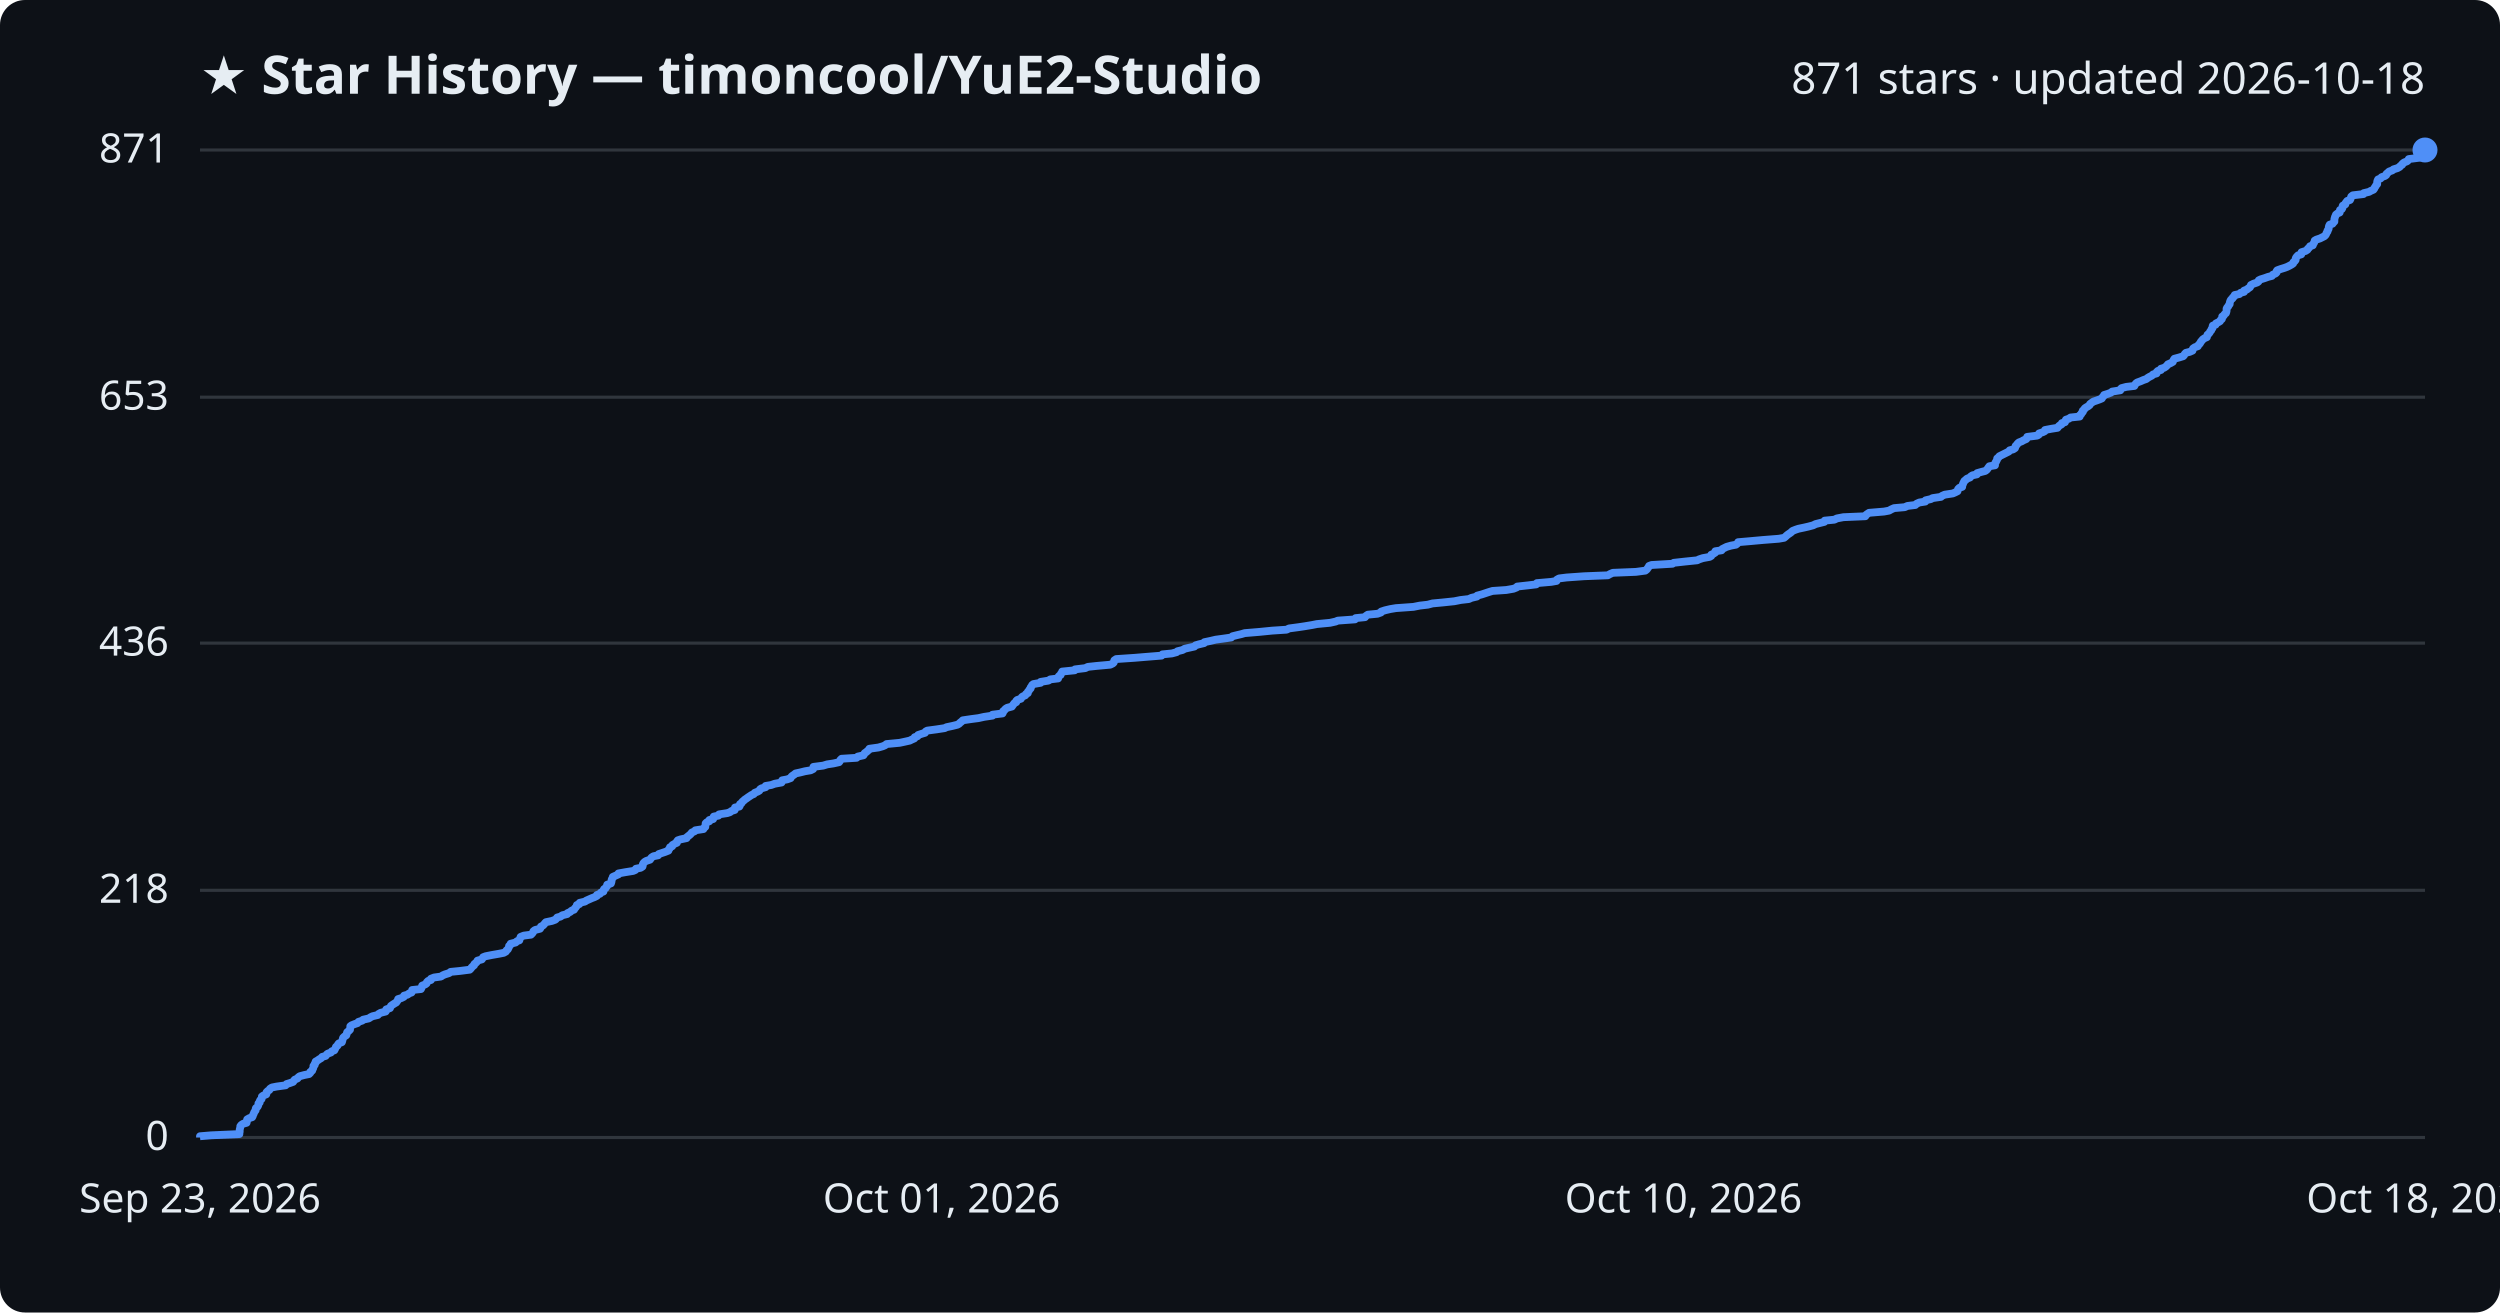
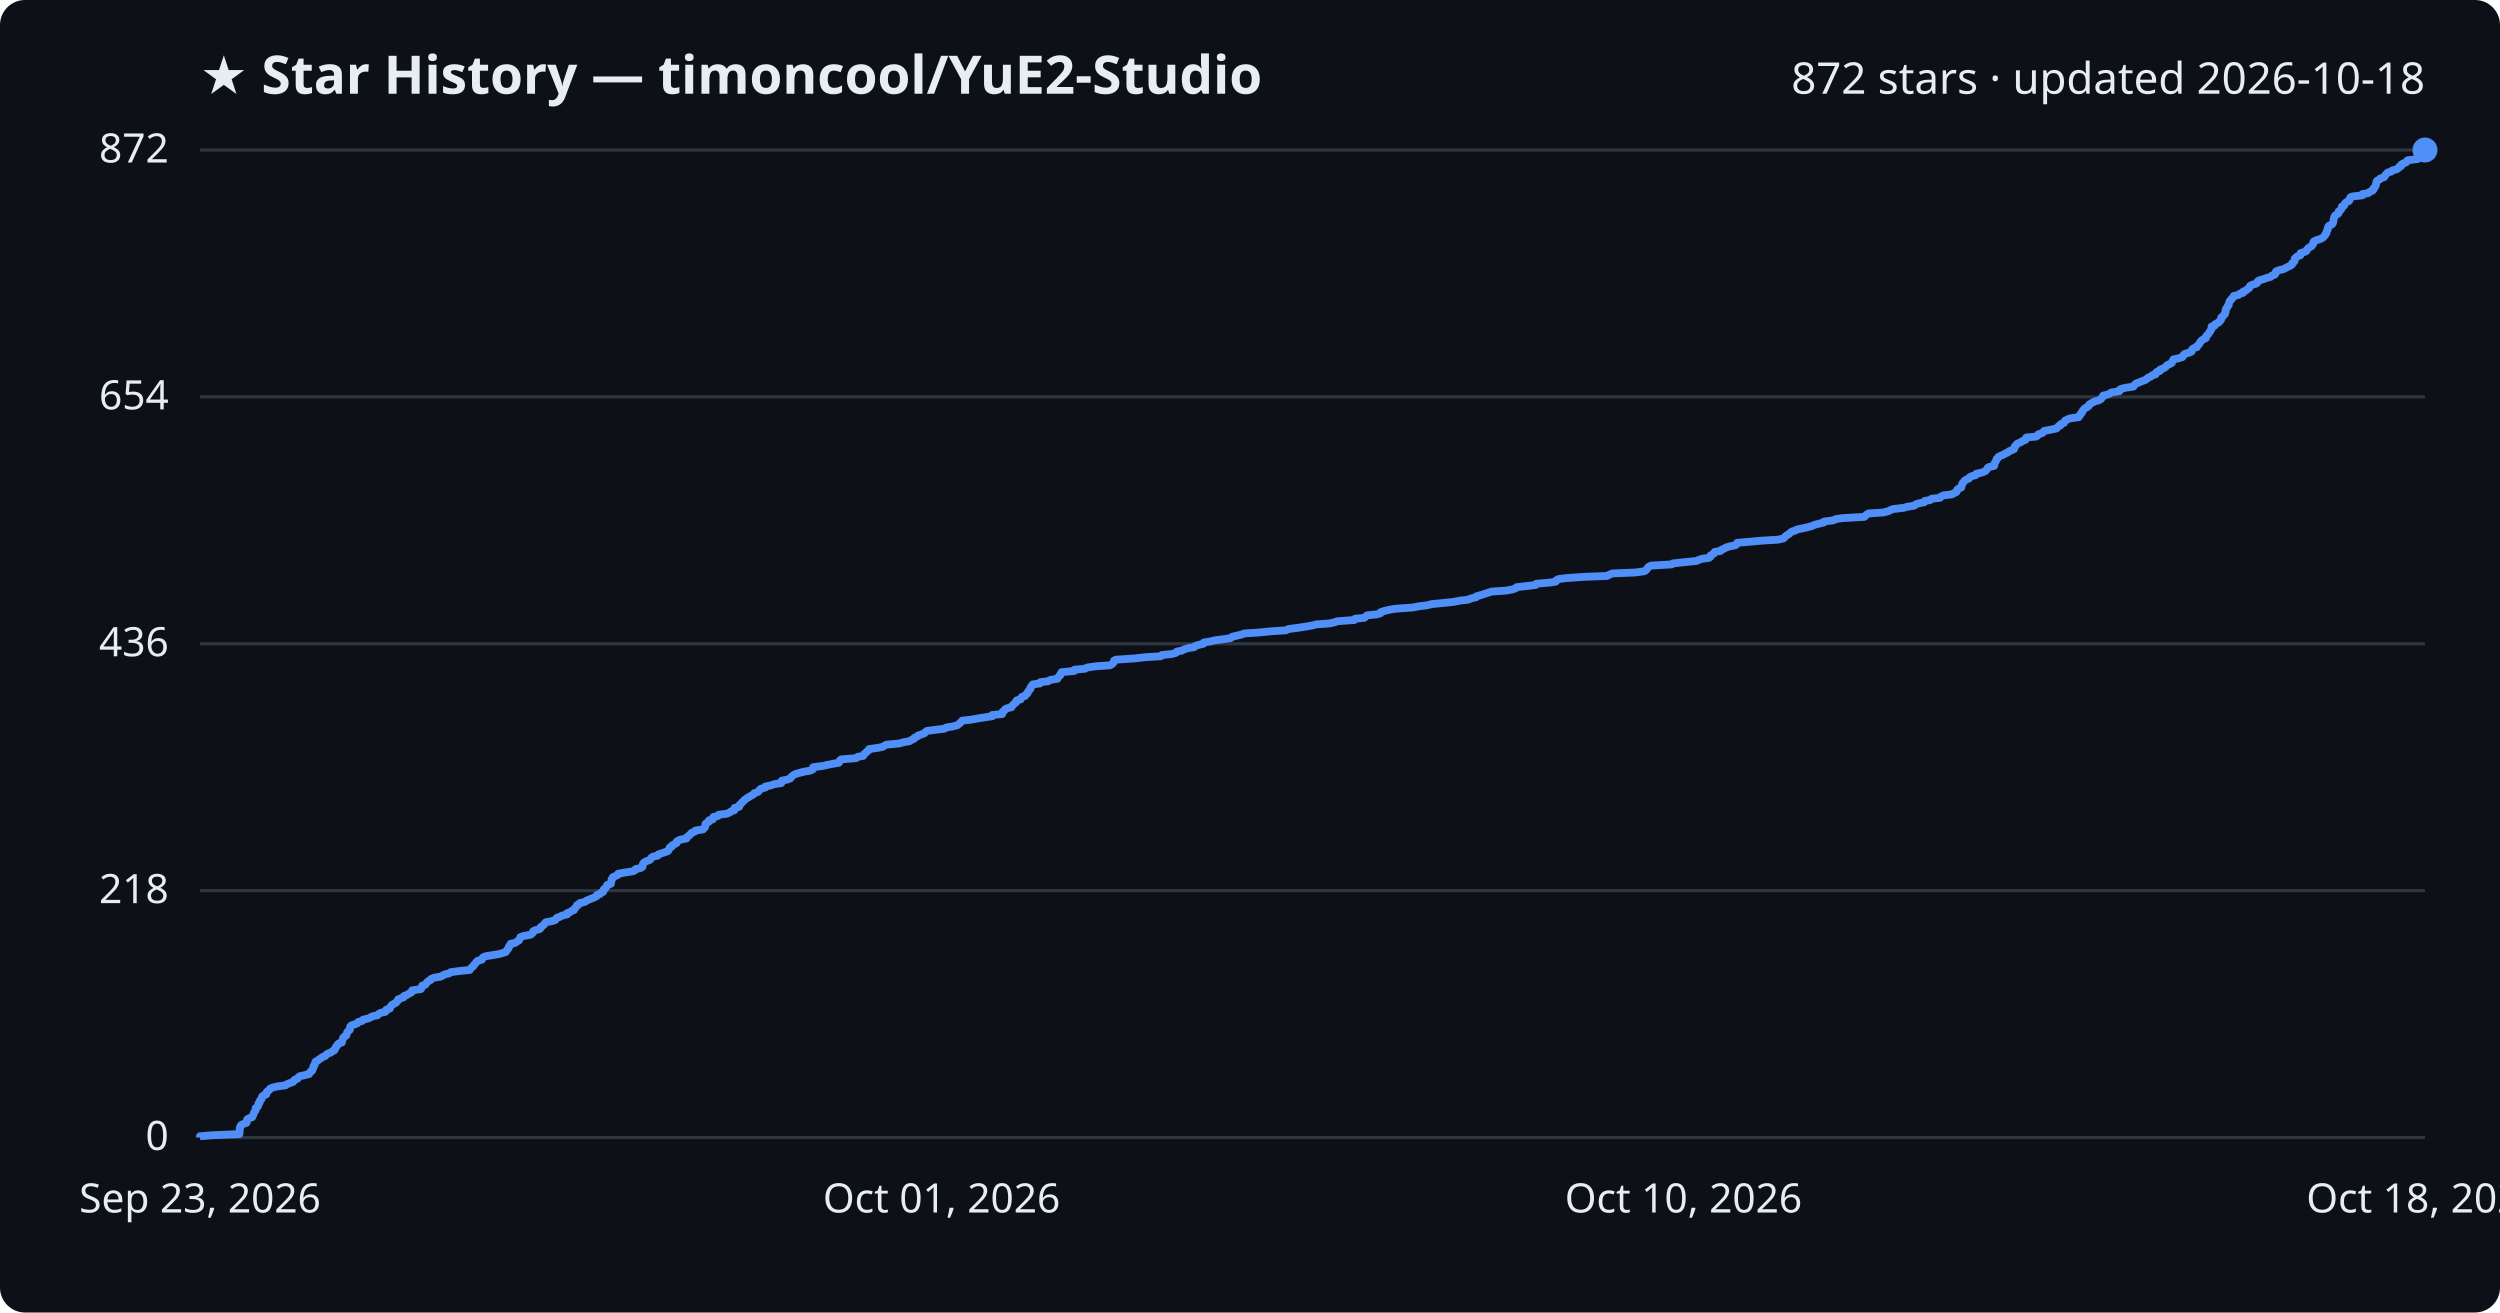
<svg xmlns="http://www.w3.org/2000/svg" viewBox="0 0 800 420" font-family="Segoe UI, sans-serif">
  <rect width="800" height="420" fill="#0d1117" rx="8" />
  <text x="64" y="30" fill="#e6edf3" font-size="17" font-weight="700">★ Star History — timoncool/YuE2-Studio</text>
-   <text x="776" y="30" fill="#e6edf3" font-size="14" text-anchor="end">871 stars · updated 2026-10-18</text>
+   <text x="776" y="30" fill="#e6edf3" font-size="14" text-anchor="end">872 stars · updated 2026-10-18</text>
  <line x1="64" y1="364.0" x2="776" y2="364.0" stroke="#30363d" stroke-width="1" />
  <text x="54" y="368.0" fill="#e6edf3" font-size="13" text-anchor="end">0</text>
-   <line x1="64" y1="284.9" x2="776" y2="284.9" stroke="#30363d" stroke-width="1" />
-   <text x="54" y="288.9" fill="#e6edf3" font-size="13" text-anchor="end">218</text>
-   <line x1="64" y1="205.8" x2="776" y2="205.8" stroke="#30363d" stroke-width="1" />
-   <text x="54" y="209.8" fill="#e6edf3" font-size="13" text-anchor="end">436</text>
-   <line x1="64" y1="127.1" x2="776" y2="127.1" stroke="#30363d" stroke-width="1" />
-   <text x="54" y="131.1" fill="#e6edf3" font-size="13" text-anchor="end">653</text>
+   <line x1="64" y1="285.0" x2="776" y2="285.0" stroke="#30363d" stroke-width="1" />
+   <text x="54" y="289.0" fill="#e6edf3" font-size="13" text-anchor="end">218</text>
+   <line x1="64" y1="206.0" x2="776" y2="206.0" stroke="#30363d" stroke-width="1" />
+   <text x="54" y="210.0" fill="#e6edf3" font-size="13" text-anchor="end">436</text>
+   <line x1="64" y1="127.0" x2="776" y2="127.0" stroke="#30363d" stroke-width="1" />
+   <text x="54" y="131.0" fill="#e6edf3" font-size="13" text-anchor="end">654</text>
  <line x1="64" y1="48.0" x2="776" y2="48.0" stroke="#30363d" stroke-width="1" />
-   <text x="54" y="52.0" fill="#e6edf3" font-size="13" text-anchor="end">871</text>
-   <path d="M64.0,364.0 L64.0,363.6 L67.6,363.3 L76.6,362.9 L76.6,362.5 L76.7,362.2 L76.7,361.8 L76.7,361.5 L76.8,361.1 L76.9,360.7 L76.9,360.4 L77.2,360.0 L77.8,359.6 L78.9,359.3 L79.0,358.9 L79.0,358.6 L79.1,358.2 L79.8,357.8 L80.7,357.5 L80.9,357.1 L81.0,356.7 L81.2,356.4 L81.3,356.0 L81.5,355.7 L81.8,355.3 L81.8,354.9 L81.9,354.6 L82.4,354.2 L82.6,353.8 L82.7,353.5 L82.7,353.1 L83.1,352.8 L83.1,352.4 L83.3,352.0 L83.7,351.7 L83.8,351.3 L83.8,350.9 L84.2,350.6 L85.2,350.2 L85.3,349.9 L85.3,349.5 L85.7,349.1 L86.2,348.8 L86.4,348.4 L87.0,348.0 L88.5,347.7 L91.4,347.3 L91.7,346.9 L92.7,346.6 L93.8,346.2 L94.0,345.9 L94.3,345.5 L95.2,345.1 L95.4,344.8 L95.9,344.4 L97.4,344.0 L98.9,343.7 L99.3,343.3 L99.3,343.0 L99.9,342.6 L100.0,342.2 L100.2,341.9 L100.3,341.5 L100.3,341.1 L100.7,340.8 L100.7,340.4 L101.0,340.1 L101.0,339.7 L101.7,339.3 L102.1,339.0 L102.8,338.6 L103.1,338.2 L104.2,337.9 L104.5,337.5 L104.8,337.2 L105.9,336.8 L106.2,336.4 L107.0,336.1 L107.2,335.7 L107.4,335.3 L107.5,335.0 L108.0,334.6 L108.1,334.3 L108.4,333.9 L109.4,333.5 L109.5,333.2 L109.6,332.8 L109.7,332.4 L109.8,332.1 L110.2,331.7 L110.8,331.3 L110.9,331.0 L111.0,330.6 L111.1,330.3 L111.6,329.9 L112.0,329.5 L112.0,329.2 L112.1,328.8 L112.1,328.4 L112.5,328.1 L113.5,327.7 L114.4,327.4 L114.7,327.0 L115.9,326.6 L116.2,326.3 L118.0,325.9 L118.6,325.5 L119.2,325.2 L120.9,324.8 L121.1,324.5 L121.8,324.1 L123.4,323.7 L123.6,323.4 L123.6,323.0 L124.8,322.6 L124.9,322.3 L125.1,321.9 L125.5,321.6 L126.1,321.2 L126.8,320.8 L127.0,320.5 L127.3,320.1 L127.4,319.7 L128.4,319.4 L129.2,319.0 L129.3,318.6 L130.4,318.3 L130.9,317.9 L131.7,317.6 L131.9,317.2 L131.9,316.8 L134.7,316.5 L134.9,316.1 L135.0,315.7 L135.1,315.4 L136.1,315.0 L136.5,314.7 L136.6,314.3 L137.0,313.9 L137.9,313.6 L137.9,313.2 L138.9,312.8 L141.1,312.5 L141.7,312.1 L142.4,311.8 L143.7,311.4 L144.2,311.0 L147.2,310.7 L150.3,310.3 L150.7,309.9 L150.9,309.6 L151.3,309.2 L151.7,308.9 L151.8,308.5 L152.3,308.1 L152.6,307.8 L152.8,307.4 L154.2,307.0 L154.4,306.7 L154.6,306.3 L155.4,306.0 L157.4,305.6 L159.7,305.2 L161.2,304.9 L161.9,304.5 L162.1,304.1 L162.5,303.8 L162.7,303.4 L162.9,303.0 L162.9,302.7 L163.4,302.3 L163.4,302.0 L165.0,301.6 L165.4,301.2 L166.2,300.9 L166.3,300.5 L166.5,300.1 L166.6,299.8 L167.6,299.4 L169.9,299.1 L170.3,298.7 L170.6,298.3 L170.7,298.0 L171.2,297.6 L172.8,297.2 L173.0,296.9 L173.1,296.5 L173.7,296.2 L174.1,295.8 L174.4,295.4 L174.7,295.1 L176.6,294.7 L177.7,294.3 L178.0,294.0 L178.3,293.6 L179.4,293.3 L179.9,292.9 L181.5,292.5 L181.6,292.2 L182.5,291.8 L182.9,291.4 L183.7,291.1 L183.9,290.7 L184.2,290.4 L184.5,290.0 L184.6,289.6 L185.4,289.3 L185.5,288.9 L187.2,288.5 L187.6,288.2 L188.5,287.8 L189.4,287.4 L190.2,287.1 L191.0,286.7 L191.0,286.4 L192.0,286.0 L192.3,285.6 L193.1,285.3 L193.1,284.9 L193.3,284.5 L193.8,284.2 L194.0,283.8 L194.3,283.5 L194.3,283.1 L195.5,282.7 L195.6,282.4 L195.7,282.0 L195.7,281.6 L195.8,281.3 L196.1,280.9 L196.1,280.6 L197.0,280.2 L197.9,279.8 L197.9,279.5 L200.1,279.1 L202.6,278.7 L203.3,278.4 L203.5,278.0 L205.0,277.7 L205.6,277.3 L205.7,276.9 L205.7,276.6 L205.9,276.2 L206.3,275.8 L206.8,275.5 L208.0,275.1 L208.2,274.8 L208.5,274.4 L209.1,274.0 L210.6,273.7 L210.8,273.3 L212.0,272.9 L212.9,272.6 L213.9,272.2 L214.0,271.8 L214.3,271.5 L214.4,271.1 L215.1,270.8 L215.2,270.4 L215.9,270.0 L216.6,269.7 L216.6,269.3 L216.9,268.9 L217.8,268.6 L219.7,268.2 L219.8,267.9 L220.3,267.5 L220.8,267.1 L221.1,266.8 L221.4,266.4 L222.3,266.0 L222.5,265.7 L225.1,265.3 L225.2,265.0 L225.7,264.6 L225.7,264.2 L225.8,263.9 L225.8,263.5 L226.2,263.1 L227.0,262.8 L227.0,262.4 L228.2,262.1 L228.2,261.7 L228.4,261.3 L229.9,261.0 L230.1,260.6 L232.7,260.2 L233.6,259.9 L234.1,259.5 L235.1,259.2 L235.1,258.8 L235.2,258.4 L236.6,258.1 L236.8,257.7 L236.8,257.3 L237.3,257.0 L237.5,256.6 L238.0,256.2 L238.3,255.9 L238.9,255.5 L239.3,255.2 L239.9,254.8 L240.5,254.4 L241.2,254.1 L241.5,253.7 L242.5,253.3 L243.0,253.0 L243.2,252.6 L243.6,252.3 L245.0,251.9 L245.0,251.5 L246.8,251.2 L247.9,250.8 L250.1,250.4 L250.2,250.1 L250.3,249.7 L251.9,249.4 L253.0,249.0 L253.2,248.6 L253.5,248.3 L254.1,247.9 L254.6,247.5 L256.0,247.2 L257.6,246.8 L259.4,246.5 L260.2,246.1 L260.3,245.7 L260.3,245.4 L263.4,245.0 L264.7,244.6 L266.7,244.3 L268.5,243.9 L268.8,243.5 L268.9,243.2 L269.3,242.8 L274.1,242.5 L274.5,242.1 L276.3,241.7 L276.5,241.4 L276.7,241.0 L277.3,240.6 L277.6,240.3 L278.1,239.9 L278.2,239.6 L281.1,239.2 L282.5,238.8 L283.2,238.5 L283.7,238.1 L287.9,237.7 L289.3,237.4 L291.1,237.0 L291.7,236.7 L292.6,236.3 L292.7,235.9 L293.6,235.6 L293.8,235.2 L295.0,234.8 L296.0,234.5 L296.2,234.1 L296.7,233.8 L299.7,233.4 L302.3,233.0 L302.9,232.7 L304.8,232.3 L306.4,231.9 L306.9,231.6 L307.3,231.2 L307.7,230.9 L308.1,230.5 L310.8,230.1 L313.1,229.8 L314.9,229.4 L317.6,229.0 L317.6,228.7 L320.8,228.3 L321.0,227.9 L321.0,227.6 L321.5,227.2 L321.7,226.9 L322.3,226.5 L323.8,226.1 L324.0,225.8 L324.3,225.4 L324.6,225.0 L325.2,224.7 L325.2,224.3 L325.5,224.0 L326.7,223.6 L326.9,223.2 L327.2,222.9 L328.1,222.5 L328.3,222.1 L328.9,221.8 L328.9,221.4 L329.2,221.1 L329.4,220.7 L329.8,220.3 L329.8,220.0 L330.1,219.6 L330.3,219.2 L330.7,218.9 L333.0,218.5 L333.0,218.2 L335.5,217.8 L336.1,217.4 L338.6,217.1 L338.6,216.7 L338.9,216.3 L339.4,216.0 L339.5,215.6 L339.8,215.3 L339.9,214.9 L343.9,214.5 L344.0,214.2 L347.3,213.8 L348.1,213.4 L350.9,213.1 L355.3,212.7 L356.1,212.3 L356.4,212.0 L356.5,211.6 L356.6,211.3 L357.2,210.9 L363.1,210.5 L366.7,210.2 L371.7,209.8 L372.0,209.4 L375.0,209.1 L376.5,208.7 L376.8,208.4 L378.4,208.0 L379.1,207.6 L380.4,207.3 L382.2,206.9 L382.6,206.5 L383.6,206.2 L385.3,205.8 L385.4,205.5 L387.3,205.1 L389.0,204.7 L391.2,204.4 L394.0,204.0 L394.4,203.6 L395.6,203.3 L397.3,202.9 L398.3,202.6 L403.1,202.2 L407.1,201.8 L411.7,201.5 L412.5,201.1 L415.5,200.7 L417.5,200.4 L419.9,200.0 L421.4,199.7 L425.6,199.3 L427.4,198.9 L428.1,198.6 L433.6,198.2 L433.8,197.8 L436.8,197.5 L437.1,197.1 L437.7,196.7 L440.8,196.4 L441.9,196.0 L442.0,195.7 L443.2,195.3 L444.9,194.9 L446.7,194.6 L452.3,194.2 L454.3,193.8 L456.9,193.5 L458.4,193.1 L461.6,192.8 L465.4,192.4 L467.4,192.0 L470.0,191.7 L470.9,191.3 L472.6,190.9 L472.7,190.6 L474.2,190.2 L475.1,189.9 L476.3,189.5 L477.6,189.1 L482.0,188.8 L484.3,188.4 L485.3,188.0 L485.5,187.7 L489.1,187.3 L491.6,187.0 L491.8,186.6 L496.4,186.2 L498.1,185.9 L498.2,185.5 L498.9,185.1 L501.3,184.8 L506.9,184.4 L514.5,184.1 L515.2,183.7 L516.1,183.3 L523.5,183.0 L526.5,182.6 L527.0,182.2 L527.2,181.9 L527.5,181.5 L527.7,181.1 L528.5,180.8 L535.2,180.4 L535.6,180.1 L539.2,179.7 L543.1,179.3 L543.7,179.0 L544.9,178.6 L547.1,178.2 L547.6,177.9 L547.6,177.5 L548.3,177.2 L548.9,176.8 L548.9,176.4 L550.9,176.1 L551.1,175.7 L551.9,175.3 L552.5,175.0 L553.9,174.6 L555.5,174.3 L556.0,173.9 L556.2,173.5 L559.7,173.2 L564.1,172.8 L569.2,172.4 L570.9,172.1 L571.4,171.7 L571.7,171.4 L572.2,171.0 L572.8,170.6 L573.2,170.3 L573.6,169.9 L574.6,169.5 L575.5,169.2 L577.4,168.8 L578.7,168.5 L580.2,168.1 L581.0,167.7 L582.2,167.4 L583.8,167.0 L583.9,166.6 L587.0,166.3 L587.8,165.9 L589.9,165.5 L596.9,165.2 L597.1,164.8 L597.5,164.5 L598.1,164.1 L602.9,163.7 L604.5,163.4 L605.2,163.0 L606.1,162.6 L609.5,162.3 L610.4,161.9 L612.9,161.6 L613.3,161.2 L614.2,160.8 L616.1,160.5 L616.2,160.1 L617.9,159.7 L618.4,159.4 L621.1,159.0 L621.4,158.7 L622.3,158.3 L624.9,157.9 L625.6,157.6 L626.4,157.2 L626.5,156.8 L626.6,156.5 L627.0,156.1 L627.9,155.8 L627.9,155.4 L628.1,155.0 L628.2,154.7 L628.4,154.3 L628.6,153.9 L629.0,153.6 L629.4,153.2 L630.4,152.8 L630.6,152.5 L631.2,152.1 L632.6,151.8 L632.7,151.4 L634.1,151.0 L635.3,150.7 L635.8,150.3 L636.1,149.9 L636.3,149.6 L636.6,149.2 L638.4,148.9 L638.4,148.5 L638.5,148.1 L638.7,147.8 L638.9,147.4 L639.1,147.0 L639.1,146.7 L639.6,146.3 L639.8,146.0 L640.6,145.6 L641.4,145.2 L642.0,144.9 L642.8,144.5 L643.1,144.1 L644.2,143.8 L644.8,143.4 L644.9,143.1 L645.0,142.7 L645.4,142.3 L645.6,142.0 L646.0,141.6 L647.0,141.2 L647.5,140.9 L648.4,140.5 L648.6,140.2 L648.7,139.8 L651.9,139.4 L652.4,139.1 L652.5,138.7 L653.7,138.3 L654.3,138.0 L654.4,137.6 L656.5,137.2 L658.4,136.9 L658.7,136.5 L659.0,136.2 L659.7,135.8 L659.8,135.4 L660.8,135.1 L660.9,134.7 L661.1,134.3 L662.0,134.0 L662.6,133.6 L665.5,133.3 L665.5,132.9 L666.0,132.5 L666.1,132.2 L666.5,131.8 L666.5,131.4 L666.9,131.1 L667.1,130.7 L667.5,130.4 L668.2,130.0 L668.7,129.6 L668.8,129.3 L669.3,128.9 L669.9,128.5 L670.8,128.2 L671.9,127.8 L672.6,127.5 L672.8,127.1 L673.2,126.7 L673.3,126.4 L674.6,126.0 L675.6,125.6 L675.9,125.3 L678.5,124.9 L678.5,124.6 L678.9,124.2 L680.4,123.8 L683.0,123.5 L683.2,123.1 L683.5,122.7 L683.9,122.4 L685.0,122.0 L685.9,121.6 L686.8,121.3 L687.3,120.9 L687.8,120.6 L688.6,120.2 L689.0,119.8 L690.1,119.5 L690.1,119.1 L690.5,118.7 L691.5,118.4 L691.5,118.0 L692.5,117.7 L693.1,117.3 L693.5,116.9 L693.7,116.6 L694.6,116.2 L695.3,115.8 L695.4,115.5 L695.6,115.1 L695.8,114.8 L697.3,114.4 L698.6,114.0 L698.9,113.7 L699.1,113.3 L699.5,112.9 L700.7,112.6 L701.6,112.2 L701.6,111.9 L701.8,111.5 L702.4,111.1 L703.3,110.8 L703.5,110.4 L703.9,110.0 L704.1,109.7 L704.3,109.3 L704.6,109.0 L704.9,108.6 L705.5,108.2 L706.2,107.9 L706.3,107.5 L706.4,107.1 L706.8,106.8 L707.1,106.4 L707.3,106.0 L707.6,105.7 L707.7,105.3 L708.0,105.0 L708.0,104.6 L708.1,104.2 L709.0,103.9 L709.1,103.5 L709.9,103.1 L710.4,102.8 L710.6,102.4 L711.0,102.1 L711.1,101.7 L711.1,101.3 L711.6,101.0 L711.8,100.6 L712.3,100.2 L712.4,99.9 L712.5,99.5 L712.5,99.2 L712.5,98.8 L712.7,98.4 L713.0,98.1 L713.2,97.7 L713.5,97.3 L713.5,97.0 L713.6,96.6 L713.7,96.3 L713.9,95.9 L714.4,95.5 L714.5,95.2 L715.0,94.8 L715.1,94.4 L716.6,94.1 L717.0,93.7 L718.1,93.4 L718.1,93.0 L719.1,92.6 L719.4,92.3 L720.0,91.9 L720.2,91.5 L720.3,91.2 L721.1,90.8 L722.3,90.4 L722.7,90.1 L722.8,89.7 L723.4,89.4 L724.7,89.0 L725.8,88.6 L727.0,88.3 L727.3,87.9 L728.2,87.5 L728.5,87.2 L728.5,86.8 L728.7,86.5 L729.8,86.1 L731.1,85.7 L731.9,85.4 L732.7,85.0 L733.4,84.6 L733.8,84.3 L733.9,83.9 L734.3,83.6 L734.6,83.2 L734.6,82.8 L734.7,82.5 L735.0,82.1 L735.4,81.7 L736.4,81.4 L736.5,81.0 L736.5,80.7 L737.8,80.3 L738.4,79.9 L738.5,79.6 L739.0,79.2 L739.2,78.8 L740.1,78.5 L740.2,78.1 L740.5,77.7 L740.6,77.4 L740.7,77.0 L741.2,76.7 L742.4,76.3 L743.2,75.9 L743.8,75.6 L744.2,75.2 L744.4,74.8 L744.5,74.5 L744.8,74.1 L744.8,73.8 L745.1,73.4 L745.2,73.0 L745.2,72.7 L745.3,72.3 L745.5,71.9 L746.4,71.6 L746.7,71.2 L747.0,70.9 L747.0,70.5 L747.0,70.1 L747.1,69.8 L747.2,69.4 L747.4,69.0 L747.5,68.7 L748.0,68.3 L748.7,68.0 L748.7,67.6 L748.8,67.2 L749.4,66.9 L749.6,66.5 L749.6,66.1 L749.7,65.8 L750.5,65.4 L750.5,65.1 L750.8,64.7 L751.1,64.3 L752.0,64.0 L752.2,63.6 L752.3,63.2 L752.4,62.9 L752.9,62.5 L756.3,62.1 L756.4,61.8 L758.1,61.4 L758.6,61.1 L759.5,60.7 L759.8,60.3 L759.9,60.0 L760.2,59.6 L760.4,59.2 L760.7,58.9 L760.7,58.5 L760.7,58.2 L760.8,57.8 L761.0,57.4 L761.8,57.1 L762.1,56.7 L763.2,56.3 L763.6,56.0 L763.7,55.6 L764.1,55.3 L764.5,54.9 L765.6,54.5 L765.9,54.2 L767.2,53.8 L767.9,53.4 L768.1,53.1 L768.7,52.7 L768.8,52.4 L769.3,52.0 L770.3,51.6 L770.6,51.3 L770.8,50.9 L774.0,50.5 L774.8,50.2 L774.9,49.8 L775.0,49.5 L775.4,49.1 L775.5,48.7 L775.8,48.4 L776.0,48.0 L776.0,48.0" fill="none" stroke="#4f8ff7" stroke-width="2.5" stroke-linejoin="round" />
+   <text x="54" y="52.0" fill="#e6edf3" font-size="13" text-anchor="end">872</text>
+   <path d="M64.0,364.0 L64.0,363.6 L67.6,363.3 L76.6,362.9 L76.6,362.6 L76.7,362.2 L76.7,361.8 L76.7,361.5 L76.7,361.1 L76.9,360.7 L76.9,360.4 L77.2,360.0 L77.8,359.7 L78.9,359.3 L79.0,358.9 L79.0,358.6 L79.1,358.2 L79.8,357.8 L80.7,357.5 L80.9,357.1 L81.0,356.8 L81.2,356.4 L81.3,356.0 L81.5,355.7 L81.8,355.3 L81.8,354.9 L81.8,354.6 L82.4,354.2 L82.6,353.9 L82.7,353.5 L82.7,353.1 L83.1,352.8 L83.1,352.4 L83.3,352.0 L83.7,351.7 L83.8,351.3 L83.8,351.0 L84.2,350.6 L85.2,350.2 L85.3,349.9 L85.3,349.5 L85.7,349.1 L86.2,348.8 L86.4,348.4 L87.0,348.1 L88.5,347.7 L91.4,347.3 L91.7,347.0 L92.7,346.6 L93.8,346.2 L94.0,345.9 L94.3,345.5 L95.2,345.2 L95.4,344.8 L95.9,344.4 L97.3,344.1 L98.9,343.7 L99.2,343.3 L99.3,343.0 L99.9,342.6 L99.9,342.3 L100.2,341.9 L100.3,341.5 L100.3,341.2 L100.7,340.8 L100.7,340.4 L100.9,340.1 L101.0,339.7 L101.7,339.4 L102.1,339.0 L102.8,338.6 L103.1,338.3 L104.1,337.9 L104.4,337.5 L104.8,337.2 L105.9,336.8 L106.2,336.5 L107.0,336.1 L107.1,335.7 L107.4,335.4 L107.5,335.0 L107.9,334.6 L108.0,334.3 L108.4,333.9 L109.4,333.6 L109.4,333.2 L109.6,332.8 L109.7,332.5 L109.8,332.1 L110.2,331.7 L110.8,331.4 L110.9,331.0 L111.0,330.7 L111.1,330.3 L111.5,329.9 L111.9,329.6 L112.0,329.2 L112.0,328.8 L112.1,328.5 L112.5,328.1 L113.5,327.8 L114.4,327.4 L114.7,327.0 L115.9,326.7 L116.2,326.3 L117.9,325.9 L118.5,325.6 L119.2,325.2 L120.8,324.9 L121.1,324.5 L121.8,324.1 L123.3,323.8 L123.6,323.4 L123.6,323.1 L124.8,322.7 L124.9,322.3 L125.1,322.0 L125.4,321.6 L126.1,321.2 L126.7,320.9 L127.0,320.5 L127.3,320.2 L127.4,319.8 L128.4,319.4 L129.2,319.1 L129.3,318.7 L130.4,318.3 L130.8,318.0 L131.6,317.6 L131.9,317.3 L131.9,316.9 L134.7,316.5 L134.9,316.2 L135.0,315.8 L135.1,315.4 L136.1,315.1 L136.4,314.7 L136.6,314.4 L137.0,314.0 L137.8,313.6 L137.9,313.3 L138.8,312.9 L141.1,312.5 L141.6,312.2 L142.3,311.8 L143.7,311.5 L144.2,311.1 L147.2,310.7 L150.3,310.4 L150.6,310.0 L150.9,309.6 L151.3,309.3 L151.7,308.9 L151.8,308.6 L152.2,308.2 L152.5,307.8 L152.8,307.5 L154.2,307.1 L154.4,306.7 L154.5,306.4 L155.4,306.0 L157.3,305.7 L159.7,305.3 L161.1,304.9 L161.9,304.6 L162.1,304.2 L162.4,303.8 L162.7,303.5 L162.8,303.1 L162.9,302.8 L163.4,302.4 L163.4,302.0 L164.9,301.7 L165.4,301.3 L166.1,300.9 L166.2,300.6 L166.4,300.2 L166.5,299.9 L167.6,299.5 L169.8,299.1 L170.2,298.8 L170.6,298.4 L170.6,298.0 L171.2,297.7 L172.7,297.3 L173.0,297.0 L173.1,296.6 L173.7,296.2 L174.1,295.9 L174.3,295.5 L174.7,295.1 L176.5,294.8 L177.7,294.4 L177.9,294.1 L178.2,293.7 L179.4,293.3 L179.8,293.0 L181.5,292.6 L181.5,292.2 L182.4,291.9 L182.9,291.5 L183.7,291.2 L183.8,290.8 L184.2,290.4 L184.5,290.1 L184.6,289.7 L185.4,289.3 L185.5,289.0 L187.2,288.6 L187.5,288.3 L188.4,287.9 L189.4,287.5 L190.1,287.2 L190.9,286.8 L191.0,286.4 L192.0,286.1 L192.2,285.7 L193.0,285.4 L193.1,285.0 L193.2,284.6 L193.7,284.3 L193.9,283.9 L194.2,283.6 L194.3,283.2 L195.5,282.8 L195.5,282.5 L195.6,282.1 L195.7,281.7 L195.7,281.4 L196.1,281.0 L196.1,280.7 L197.0,280.3 L197.8,279.9 L197.8,279.6 L200.0,279.2 L202.6,278.8 L203.2,278.5 L203.4,278.1 L204.9,277.8 L205.6,277.4 L205.6,277.0 L205.7,276.7 L205.8,276.3 L206.2,275.9 L206.8,275.6 L207.9,275.2 L208.2,274.9 L208.4,274.5 L209.0,274.1 L210.5,273.8 L210.7,273.4 L211.9,273.0 L212.8,272.7 L213.8,272.3 L213.9,272.0 L214.2,271.6 L214.3,271.2 L215.0,270.9 L215.1,270.5 L215.9,270.1 L216.5,269.8 L216.5,269.4 L216.8,269.1 L217.7,268.7 L219.7,268.3 L219.7,268.0 L220.2,267.6 L220.7,267.2 L221.0,266.9 L221.3,266.5 L222.2,266.2 L222.5,265.8 L225.0,265.4 L225.1,265.1 L225.6,264.7 L225.7,264.3 L225.7,264.0 L225.8,263.6 L226.2,263.3 L226.9,262.9 L226.9,262.5 L228.1,262.2 L228.1,261.8 L228.3,261.4 L229.8,261.1 L230.0,260.7 L232.6,260.4 L233.5,260.0 L234.0,259.6 L235.0,259.3 L235.0,258.9 L235.1,258.5 L236.5,258.2 L236.7,257.8 L236.7,257.5 L237.2,257.1 L237.5,256.7 L237.9,256.4 L238.2,256.0 L238.8,255.6 L239.2,255.3 L239.9,254.9 L240.4,254.6 L241.1,254.2 L241.4,253.8 L242.4,253.5 L242.9,253.1 L243.1,252.7 L243.5,252.4 L244.9,252.0 L244.9,251.7 L246.7,251.3 L247.9,250.9 L250.0,250.6 L250.1,250.2 L250.2,249.8 L251.8,249.5 L252.9,249.1 L253.1,248.8 L253.4,248.4 L254.0,248.0 L254.5,247.7 L255.9,247.3 L257.5,246.9 L259.3,246.6 L260.1,246.2 L260.2,245.9 L260.2,245.5 L263.3,245.1 L264.6,244.8 L266.6,244.4 L268.4,244.1 L268.7,243.7 L268.8,243.3 L269.2,243.0 L274.0,242.6 L274.4,242.2 L276.2,241.9 L276.4,241.5 L276.6,241.2 L277.2,240.8 L277.5,240.4 L278.0,240.1 L278.1,239.7 L281.0,239.3 L282.4,239.0 L283.1,238.6 L283.6,238.3 L287.8,237.9 L289.2,237.5 L291.0,237.2 L291.6,236.8 L292.5,236.4 L292.6,236.1 L293.5,235.7 L293.7,235.4 L294.9,235.0 L295.9,234.6 L296.1,234.3 L296.6,233.9 L299.6,233.5 L302.2,233.2 L302.8,232.8 L304.7,232.5 L306.3,232.1 L306.8,231.7 L307.2,231.4 L307.6,231.0 L307.9,230.6 L310.7,230.3 L312.9,229.9 L314.8,229.6 L317.5,229.2 L317.5,228.8 L320.7,228.5 L320.8,228.1 L320.9,227.7 L321.4,227.4 L321.6,227.0 L322.1,226.7 L323.7,226.3 L323.8,225.9 L324.2,225.6 L324.5,225.2 L325.1,224.8 L325.1,224.5 L325.4,224.1 L326.6,223.8 L326.8,223.4 L327.0,223.0 L328.0,222.7 L328.2,222.3 L328.8,221.9 L328.8,221.6 L329.1,221.2 L329.3,220.9 L329.7,220.5 L329.7,220.1 L330.0,219.8 L330.2,219.4 L330.5,219.0 L332.8,218.7 L332.9,218.3 L335.4,218.0 L336.0,217.6 L338.4,217.2 L338.5,216.9 L338.8,216.5 L339.3,216.1 L339.3,215.8 L339.6,215.4 L339.7,215.1 L343.8,214.7 L343.8,214.3 L347.2,214.0 L347.9,213.6 L350.8,213.2 L355.2,212.9 L355.9,212.5 L356.2,212.2 L356.4,211.8 L356.5,211.4 L357.1,211.1 L363.0,210.7 L366.6,210.3 L371.5,210.0 L371.8,209.6 L374.9,209.3 L376.3,208.9 L376.6,208.5 L378.2,208.2 L378.9,207.8 L380.2,207.4 L382.1,207.1 L382.5,206.7 L383.4,206.4 L385.1,206.0 L385.2,205.6 L387.1,205.3 L388.8,204.9 L391.1,204.6 L393.8,204.2 L394.2,203.8 L395.4,203.5 L397.1,203.1 L398.2,202.7 L402.9,202.4 L406.9,202.0 L411.5,201.7 L412.3,201.3 L415.3,200.9 L417.3,200.6 L419.7,200.2 L421.2,199.8 L425.4,199.5 L427.2,199.1 L427.9,198.8 L433.4,198.4 L433.6,198.0 L436.6,197.7 L437.0,197.3 L437.5,196.9 L440.6,196.6 L441.8,196.2 L441.8,195.9 L443.0,195.5 L444.7,195.1 L446.5,194.8 L452.1,194.4 L454.1,194.0 L456.7,193.7 L458.2,193.3 L461.4,193.0 L465.2,192.6 L467.2,192.2 L469.8,191.9 L470.7,191.5 L472.4,191.1 L472.5,190.8 L474.0,190.4 L474.9,190.1 L476.1,189.7 L477.4,189.3 L481.8,189.0 L484.1,188.6 L485.1,188.2 L485.3,187.9 L488.9,187.5 L491.4,187.2 L491.6,186.8 L496.2,186.4 L497.9,186.1 L498.0,185.7 L498.7,185.3 L501.1,185.0 L506.7,184.6 L514.3,184.3 L515.0,183.9 L515.9,183.5 L523.3,183.2 L526.2,182.8 L526.8,182.4 L527.0,182.1 L527.3,181.7 L527.5,181.4 L528.3,181.0 L535.0,180.6 L535.3,180.3 L539.0,179.9 L542.9,179.5 L543.5,179.2 L544.7,178.8 L546.9,178.5 L547.4,178.1 L547.4,177.7 L548.0,177.4 L548.6,177.0 L548.7,176.6 L550.6,176.3 L550.9,175.9 L551.7,175.6 L552.3,175.2 L553.7,174.8 L555.3,174.5 L555.8,174.1 L555.9,173.7 L559.4,173.4 L563.9,173.0 L568.9,172.7 L570.7,172.3 L571.1,171.9 L571.4,171.6 L571.9,171.2 L572.6,170.8 L572.9,170.5 L573.4,170.1 L574.4,169.8 L575.2,169.4 L577.2,169.0 L578.5,168.7 L579.9,168.3 L580.8,167.9 L582.0,167.6 L583.6,167.2 L583.7,166.9 L586.7,166.5 L587.5,166.1 L589.6,165.8 L596.6,165.4 L596.9,165.1 L597.3,164.7 L597.9,164.3 L602.7,164.0 L604.2,163.6 L605.0,163.2 L605.8,162.9 L609.2,162.5 L610.2,162.2 L612.6,161.8 L613.0,161.4 L613.9,161.1 L615.8,160.7 L615.9,160.3 L617.7,160.0 L618.1,159.6 L620.8,159.3 L621.1,158.9 L622.0,158.5 L624.6,158.2 L625.3,157.8 L626.1,157.4 L626.2,157.1 L626.3,156.7 L626.7,156.4 L627.6,156.0 L627.6,155.6 L627.8,155.3 L627.9,154.9 L628.1,154.5 L628.4,154.2 L628.7,153.8 L629.1,153.5 L630.1,153.1 L630.3,152.7 L630.9,152.4 L632.3,152.0 L632.4,151.6 L633.9,151.3 L635.0,150.9 L635.5,150.6 L635.8,150.2 L636.0,149.8 L636.3,149.5 L638.1,149.1 L638.2,148.7 L638.2,148.4 L638.4,148.0 L638.6,147.7 L638.8,147.3 L638.9,146.9 L639.3,146.6 L639.5,146.2 L640.3,145.8 L641.1,145.5 L641.7,145.1 L642.5,144.8 L642.9,144.4 L643.9,144.0 L644.5,143.7 L644.6,143.3 L644.7,142.9 L645.1,142.6 L645.3,142.2 L645.7,141.9 L646.7,141.5 L647.2,141.1 L648.1,140.8 L648.3,140.4 L648.4,140.0 L651.6,139.7 L652.1,139.3 L652.2,139.0 L653.5,138.6 L654.0,138.2 L654.1,137.9 L656.2,137.5 L658.1,137.1 L658.4,136.8 L658.7,136.4 L659.4,136.1 L659.5,135.7 L660.5,135.3 L660.6,135.0 L660.8,134.6 L661.7,134.2 L662.3,133.9 L665.2,133.5 L665.2,133.2 L665.7,132.8 L665.8,132.4 L666.2,132.1 L666.3,131.7 L666.6,131.3 L666.8,131.0 L667.2,130.6 L667.9,130.3 L668.4,129.9 L668.5,129.5 L669.0,129.2 L669.6,128.8 L670.5,128.4 L671.6,128.1 L672.3,127.7 L672.5,127.4 L672.9,127.0 L673.0,126.6 L674.3,126.3 L675.3,125.9 L675.6,125.6 L678.2,125.2 L678.2,124.8 L678.6,124.5 L680.1,124.1 L682.7,123.7 L682.9,123.4 L683.2,123.0 L683.6,122.7 L684.7,122.3 L685.6,121.9 L686.5,121.6 L687.0,121.2 L687.5,120.8 L688.3,120.5 L688.7,120.1 L689.8,119.8 L689.8,119.4 L690.2,119.0 L691.2,118.7 L691.2,118.3 L692.2,117.9 L692.8,117.6 L693.2,117.2 L693.4,116.9 L694.3,116.5 L695.0,116.1 L695.1,115.8 L695.3,115.4 L695.5,115.0 L697.0,114.7 L698.3,114.3 L698.6,114.0 L698.7,113.6 L699.2,113.2 L700.4,112.9 L701.3,112.5 L701.3,112.1 L701.5,111.8 L702.0,111.4 L703.0,111.1 L703.1,110.7 L703.6,110.3 L703.8,110.0 L704.0,109.6 L704.3,109.2 L704.6,108.9 L705.2,108.5 L705.9,108.2 L705.9,107.8 L706.1,107.4 L706.5,107.1 L706.8,106.7 L707.0,106.3 L707.3,106.0 L707.4,105.6 L707.7,105.3 L707.7,104.9 L707.7,104.5 L708.7,104.2 L708.8,103.8 L709.5,103.4 L710.1,103.1 L710.3,102.7 L710.7,102.4 L710.8,102.0 L710.8,101.6 L711.3,101.3 L711.5,100.9 L712.0,100.5 L712.0,100.2 L712.2,99.8 L712.2,99.5 L712.2,99.1 L712.4,98.7 L712.7,98.4 L712.8,98.0 L713.2,97.6 L713.2,97.3 L713.3,96.9 L713.4,96.6 L713.6,96.2 L714.1,95.8 L714.2,95.5 L714.7,95.1 L714.8,94.7 L716.3,94.4 L716.7,94.0 L717.8,93.7 L717.8,93.3 L718.8,92.9 L719.1,92.6 L719.7,92.2 L719.9,91.8 L720.0,91.5 L720.8,91.1 L721.9,90.8 L722.4,90.4 L722.5,90.0 L723.0,89.7 L724.4,89.3 L725.5,88.9 L726.6,88.6 L727.0,88.2 L727.9,87.9 L728.2,87.5 L728.2,87.1 L728.4,86.8 L729.5,86.4 L730.8,86.1 L731.5,85.7 L732.3,85.3 L733.0,85.0 L733.5,84.6 L733.5,84.2 L734.0,83.9 L734.3,83.5 L734.3,83.2 L734.3,82.8 L734.7,82.4 L735.0,82.1 L736.1,81.7 L736.1,81.3 L736.2,81.0 L737.5,80.6 L738.1,80.3 L738.2,79.9 L738.6,79.5 L738.9,79.2 L739.7,78.8 L739.9,78.4 L740.2,78.1 L740.3,77.7 L740.3,77.4 L740.9,77.0 L742.1,76.6 L742.9,76.3 L743.5,75.9 L743.8,75.5 L744.1,75.2 L744.2,74.8 L744.5,74.5 L744.5,74.1 L744.7,73.7 L744.9,73.4 L744.9,73.0 L745.0,72.6 L745.2,72.3 L746.1,71.9 L746.4,71.6 L746.6,71.2 L746.7,70.8 L746.7,70.5 L746.8,70.1 L746.9,69.7 L747.0,69.4 L747.2,69.0 L747.7,68.7 L748.3,68.3 L748.4,67.9 L748.4,67.6 L749.0,67.2 L749.3,66.8 L749.3,66.5 L749.4,66.1 L750.1,65.8 L750.2,65.4 L750.5,65.0 L750.8,64.7 L751.7,64.3 L751.9,63.9 L751.9,63.6 L752.1,63.2 L752.6,62.9 L756.0,62.5 L756.0,62.1 L757.8,61.8 L758.3,61.4 L759.2,61.0 L759.5,60.7 L759.5,60.3 L759.9,60.0 L760.1,59.6 L760.3,59.2 L760.3,58.9 L760.4,58.5 L760.5,58.1 L760.7,57.8 L761.5,57.4 L761.7,57.1 L762.9,56.7 L763.2,56.3 L763.3,56.0 L763.7,55.6 L764.1,55.2 L765.2,54.9 L765.6,54.5 L766.9,54.2 L767.5,53.8 L767.7,53.4 L768.4,53.1 L768.4,52.7 L769.0,52.3 L769.9,52.0 L770.3,51.6 L770.4,51.3 L773.6,50.9 L774.4,50.5 L774.6,50.2 L774.7,49.8 L775.0,49.4 L775.2,49.1 L775.5,48.7 L775.6,48.4 L776.0,48.0 L776.0,48.0" fill="none" stroke="#4f8ff7" stroke-width="2.5" stroke-linejoin="round" />
  <circle cx="776.0" cy="48.0" r="4" fill="#4f8ff7" />
  <text x="64.0" y="388" fill="#e6edf3" font-size="13" text-anchor="middle">Sep 23, 2026</text>
  <text x="301.3" y="388" fill="#e6edf3" font-size="13" text-anchor="middle">Oct 01, 2026</text>
  <text x="538.7" y="388" fill="#e6edf3" font-size="13" text-anchor="middle">Oct 10, 2026</text>
  <text x="776.0" y="388" fill="#e6edf3" font-size="13" text-anchor="middle">Oct 18, 2026</text>
</svg>
